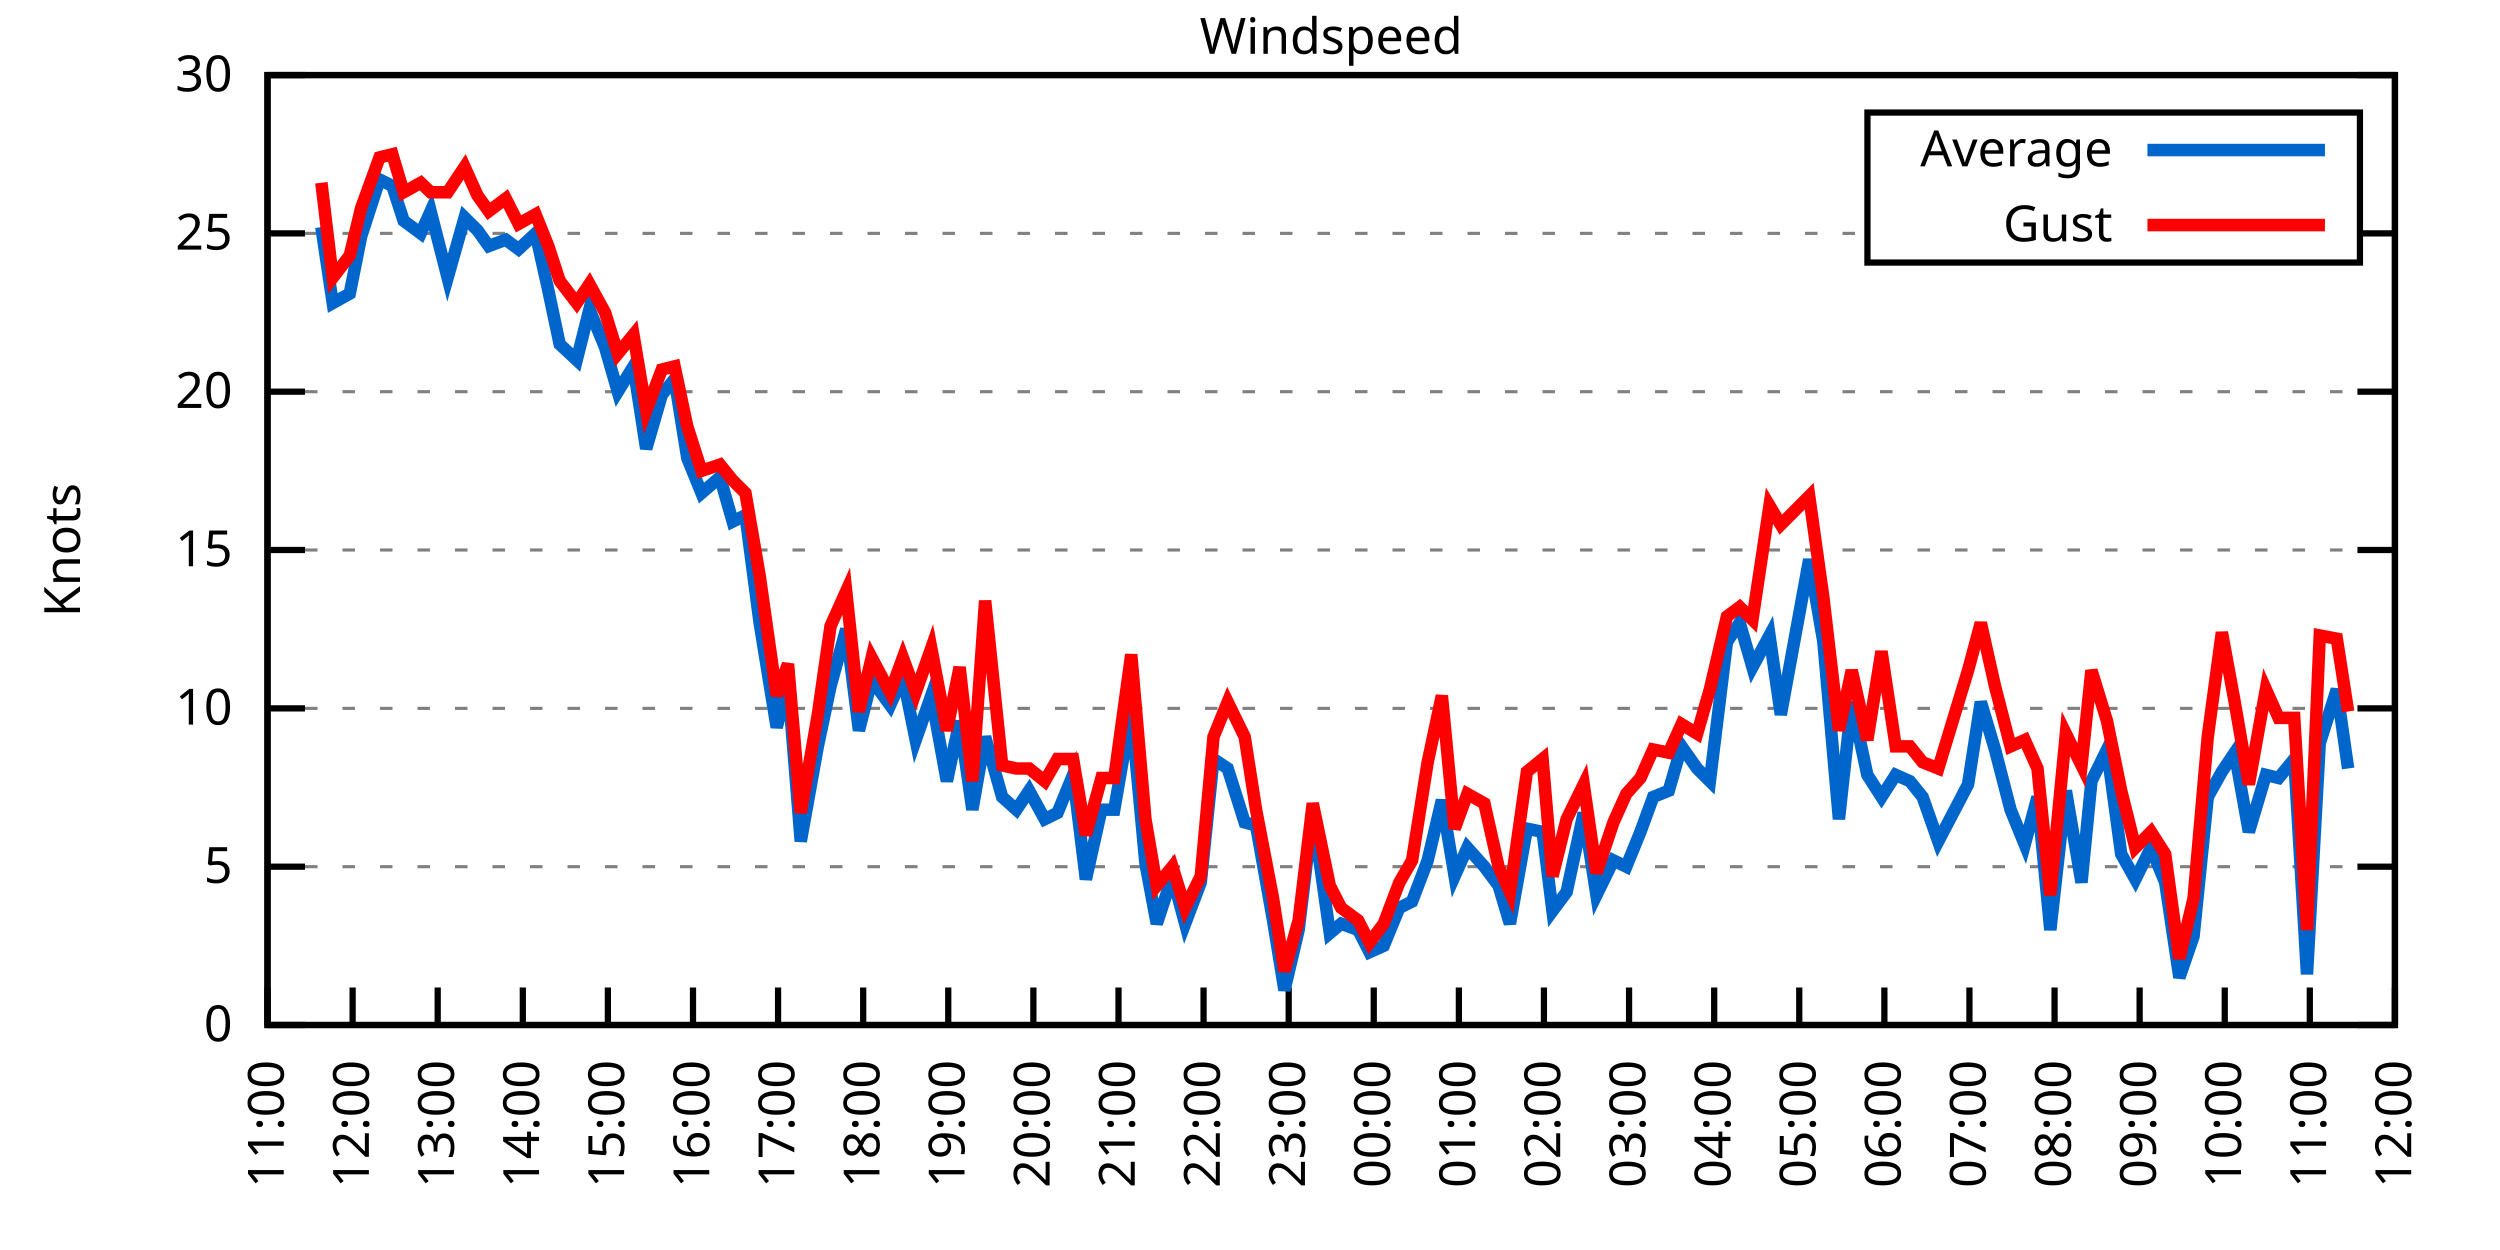
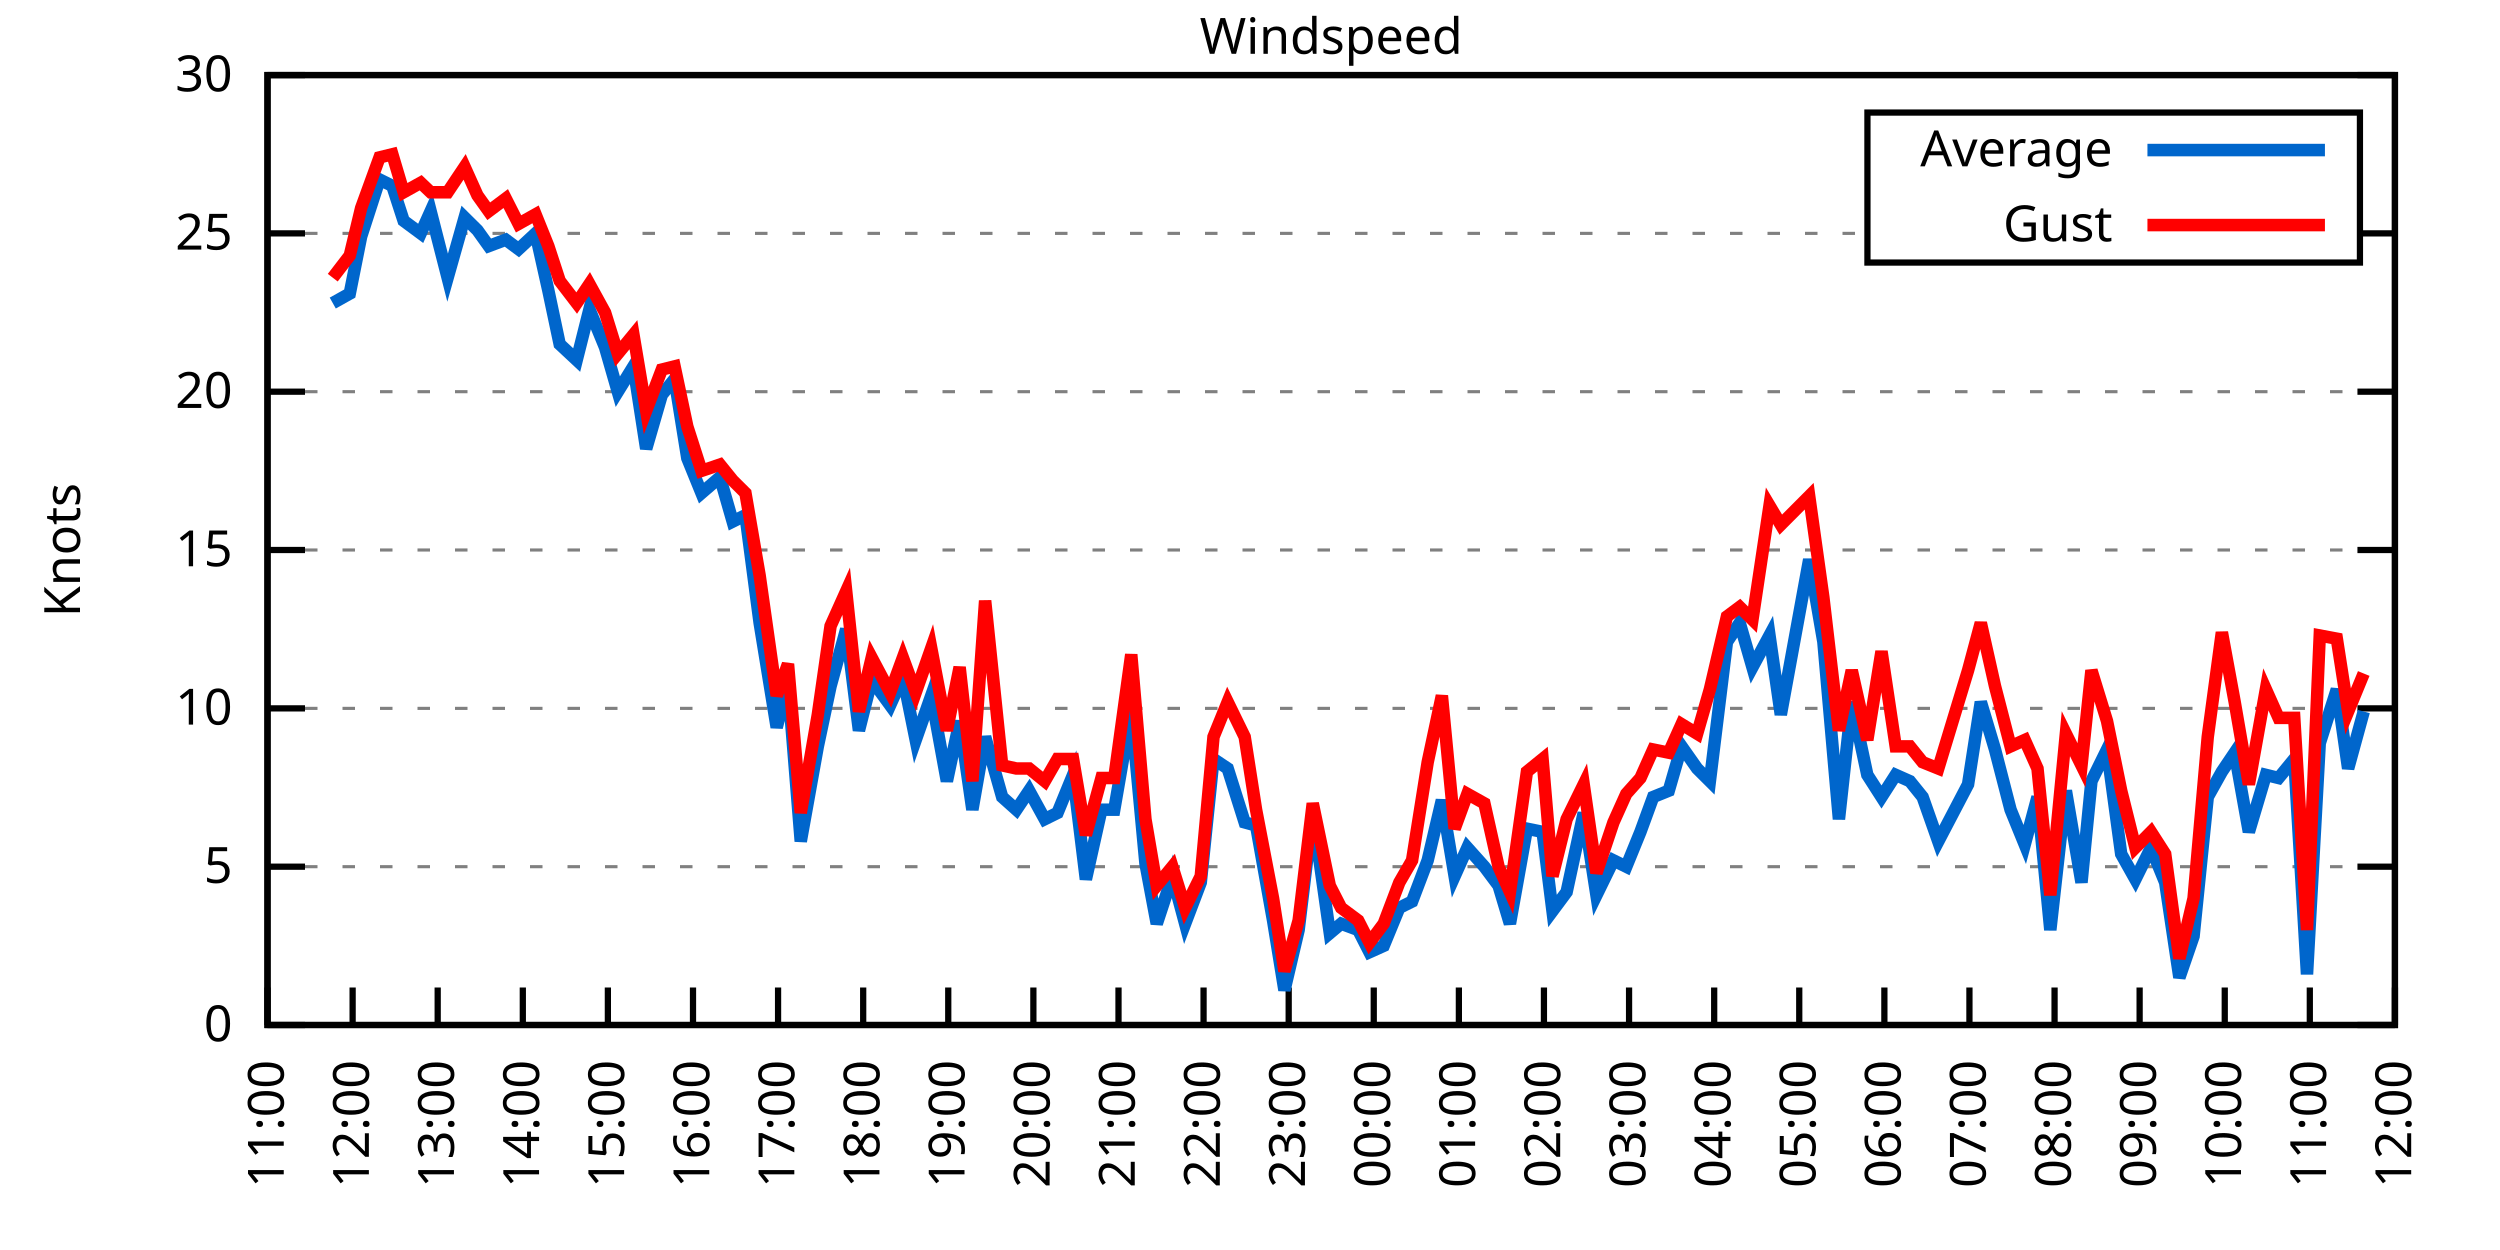
<svg xmlns="http://www.w3.org/2000/svg" xmlns:xlink="http://www.w3.org/1999/xlink" width="400" height="200" viewBox="0 0 400 200">
  <g id="gnuplot_canvas">
    <rect x="0" y="0" width="400" height="200" fill="none" />
    <defs>
      <circle id="gpDot" r="0.5" stroke-width="0.5" stroke="currentColor" />
      <path id="gpPt0" stroke-width="0.333" stroke="currentColor" d="M-1,0 h2 M0,-1 v2" />
      <path id="gpPt1" stroke-width="0.333" stroke="currentColor" d="M-1,-1 L1,1 M1,-1 L-1,1" />
      <path id="gpPt2" stroke-width="0.333" stroke="currentColor" d="M-1,0 L1,0 M0,-1 L0,1 M-1,-1 L1,1 M-1,1 L1,-1" />
      <rect id="gpPt3" stroke-width="0.333" stroke="currentColor" x="-1" y="-1" width="2" height="2" />
      <rect id="gpPt4" stroke-width="0.333" stroke="currentColor" fill="currentColor" x="-1" y="-1" width="2" height="2" />
      <circle id="gpPt5" stroke-width="0.333" stroke="currentColor" cx="0" cy="0" r="1" />
      <use xlink:href="#gpPt5" id="gpPt6" fill="currentColor" stroke="none" />
      <path id="gpPt7" stroke-width="0.333" stroke="currentColor" d="M0,-1.33 L-1.33,0.67 L1.33,0.67 z" />
      <use xlink:href="#gpPt7" id="gpPt8" fill="currentColor" stroke="none" />
      <use xlink:href="#gpPt7" id="gpPt9" stroke="currentColor" transform="rotate(180)" />
      <use xlink:href="#gpPt9" id="gpPt10" fill="currentColor" stroke="none" />
      <use xlink:href="#gpPt3" id="gpPt11" stroke="currentColor" transform="rotate(45)" />
      <use xlink:href="#gpPt11" id="gpPt12" fill="currentColor" stroke="none" />
      <path id="gpPt13" stroke-width="0.333" stroke="currentColor" d="M0,1.330 L1.265,0.411 L0.782,-1.067 L-0.782,-1.076 L-1.265,0.411 z" />
      <use xlink:href="#gpPt13" id="gpPt14" fill="currentColor" stroke="none" />
      <filter id="textbox" filterUnits="objectBoundingBox" x="0" y="0" height="1" width="1">
        <feFlood flood-color="white" flood-opacity="1" result="bgnd" />
        <feComposite in="SourceGraphic" in2="bgnd" operator="atop" />
      </filter>
      <filter id="greybox" filterUnits="objectBoundingBox" x="0" y="0" height="1" width="1">
        <feFlood flood-color="lightgrey" flood-opacity="1" result="grey" />
        <feComposite in="SourceGraphic" in2="grey" operator="atop" />
      </filter>
    </defs>
    <g fill="none" color="white" stroke="currentColor" stroke-width="1.00" stroke-linecap="butt" stroke-linejoin="miter">
</g>
    <g fill="none" color="black" stroke="currentColor" stroke-width="1.00" stroke-linecap="butt" stroke-linejoin="miter">
      <g stroke="none" shape-rendering="crispEdges">
        <polygon fill="rgb(255, 255, 255)" points="42.80,164.00 383.18,164.00 383.18,12.02 42.80,12.02 " />
      </g>
    </g>
    <g fill="none" color="black" stroke="currentColor" stroke-width="1.00" stroke-linecap="butt" stroke-linejoin="miter">
</g>
    <g fill="none" color="black" stroke="black" stroke-width="0.50" stroke-linecap="butt" stroke-linejoin="miter">
</g>
    <g fill="none" color="gray" stroke="currentColor" stroke-width="0.50" stroke-linecap="butt" stroke-linejoin="miter">
      <path stroke="gray" stroke-dasharray="2,4" class="gridline" d="M42.80,164.00 L383.19,164.00  " />
    </g>
    <g fill="none" color="gray" stroke="gray" stroke-width="1.00" stroke-linecap="butt" stroke-linejoin="miter">
</g>
    <g fill="none" color="black" stroke="currentColor" stroke-width="1.00" stroke-linecap="butt" stroke-linejoin="miter">
      <path stroke="black" d="M42.80,164.00 L48.80,164.00 M383.19,164.00 L377.19,164.00  " />
      <g transform="translate(37.20,166.60)" stroke="none" fill="black" font-family="Sans" font-size="8.00" text-anchor="end">
        <text>
          <tspan font-family="Sans"> 0</tspan>
        </text>
      </g>
    </g>
    <g fill="none" color="black" stroke="currentColor" stroke-width="1.00" stroke-linecap="butt" stroke-linejoin="miter">
</g>
    <g fill="none" color="black" stroke="black" stroke-width="0.50" stroke-linecap="butt" stroke-linejoin="miter">
</g>
    <g fill="none" color="gray" stroke="currentColor" stroke-width="0.50" stroke-linecap="butt" stroke-linejoin="miter">
      <path stroke="gray" stroke-dasharray="2,4" class="gridline" d="M42.80,138.67 L383.19,138.67  " />
    </g>
    <g fill="none" color="gray" stroke="gray" stroke-width="1.00" stroke-linecap="butt" stroke-linejoin="miter">
</g>
    <g fill="none" color="black" stroke="currentColor" stroke-width="1.00" stroke-linecap="butt" stroke-linejoin="miter">
      <path stroke="black" d="M42.80,138.67 L48.80,138.67 M383.19,138.67 L377.19,138.67  " />
      <g transform="translate(37.20,141.27)" stroke="none" fill="black" font-family="Sans" font-size="8.00" text-anchor="end">
        <text>
          <tspan font-family="Sans"> 5</tspan>
        </text>
      </g>
    </g>
    <g fill="none" color="black" stroke="currentColor" stroke-width="1.00" stroke-linecap="butt" stroke-linejoin="miter">
</g>
    <g fill="none" color="black" stroke="black" stroke-width="0.50" stroke-linecap="butt" stroke-linejoin="miter">
</g>
    <g fill="none" color="gray" stroke="currentColor" stroke-width="0.50" stroke-linecap="butt" stroke-linejoin="miter">
      <path stroke="gray" stroke-dasharray="2,4" class="gridline" d="M42.80,113.34 L383.19,113.34  " />
    </g>
    <g fill="none" color="gray" stroke="gray" stroke-width="1.00" stroke-linecap="butt" stroke-linejoin="miter">
</g>
    <g fill="none" color="black" stroke="currentColor" stroke-width="1.00" stroke-linecap="butt" stroke-linejoin="miter">
      <path stroke="black" d="M42.80,113.34 L48.80,113.34 M383.19,113.34 L377.19,113.34  " />
      <g transform="translate(37.20,115.94)" stroke="none" fill="black" font-family="Sans" font-size="8.00" text-anchor="end">
        <text>
          <tspan font-family="Sans"> 10</tspan>
        </text>
      </g>
    </g>
    <g fill="none" color="black" stroke="currentColor" stroke-width="1.00" stroke-linecap="butt" stroke-linejoin="miter">
</g>
    <g fill="none" color="black" stroke="black" stroke-width="0.50" stroke-linecap="butt" stroke-linejoin="miter">
</g>
    <g fill="none" color="gray" stroke="currentColor" stroke-width="0.50" stroke-linecap="butt" stroke-linejoin="miter">
      <path stroke="gray" stroke-dasharray="2,4" class="gridline" d="M42.80,88.00 L383.19,88.00  " />
    </g>
    <g fill="none" color="gray" stroke="gray" stroke-width="1.00" stroke-linecap="butt" stroke-linejoin="miter">
</g>
    <g fill="none" color="black" stroke="currentColor" stroke-width="1.00" stroke-linecap="butt" stroke-linejoin="miter">
      <path stroke="black" d="M42.80,88.00 L48.80,88.00 M383.19,88.00 L377.19,88.00  " />
      <g transform="translate(37.20,90.60)" stroke="none" fill="black" font-family="Sans" font-size="8.00" text-anchor="end">
        <text>
          <tspan font-family="Sans"> 15</tspan>
        </text>
      </g>
    </g>
    <g fill="none" color="black" stroke="currentColor" stroke-width="1.00" stroke-linecap="butt" stroke-linejoin="miter">
</g>
    <g fill="none" color="black" stroke="black" stroke-width="0.50" stroke-linecap="butt" stroke-linejoin="miter">
</g>
    <g fill="none" color="gray" stroke="currentColor" stroke-width="0.50" stroke-linecap="butt" stroke-linejoin="miter">
      <path stroke="gray" stroke-dasharray="2,4" class="gridline" d="M42.80,62.67 L383.19,62.67  " />
    </g>
    <g fill="none" color="gray" stroke="gray" stroke-width="1.00" stroke-linecap="butt" stroke-linejoin="miter">
</g>
    <g fill="none" color="black" stroke="currentColor" stroke-width="1.00" stroke-linecap="butt" stroke-linejoin="miter">
      <path stroke="black" d="M42.80,62.67 L48.80,62.67 M383.19,62.67 L377.19,62.67  " />
      <g transform="translate(37.20,65.27)" stroke="none" fill="black" font-family="Sans" font-size="8.00" text-anchor="end">
        <text>
          <tspan font-family="Sans"> 20</tspan>
        </text>
      </g>
    </g>
    <g fill="none" color="black" stroke="currentColor" stroke-width="1.00" stroke-linecap="butt" stroke-linejoin="miter">
</g>
    <g fill="none" color="black" stroke="black" stroke-width="0.50" stroke-linecap="butt" stroke-linejoin="miter">
</g>
    <g fill="none" color="gray" stroke="currentColor" stroke-width="0.50" stroke-linecap="butt" stroke-linejoin="miter">
      <path stroke="gray" stroke-dasharray="2,4" class="gridline" d="M42.80,37.34 L298.79,37.34 M377.59,37.34 L383.19,37.34  " />
    </g>
    <g fill="none" color="gray" stroke="gray" stroke-width="1.00" stroke-linecap="butt" stroke-linejoin="miter">
</g>
    <g fill="none" color="black" stroke="currentColor" stroke-width="1.00" stroke-linecap="butt" stroke-linejoin="miter">
      <path stroke="black" d="M42.80,37.34 L48.80,37.34 M383.19,37.34 L377.19,37.34  " />
      <g transform="translate(37.20,39.94)" stroke="none" fill="black" font-family="Sans" font-size="8.00" text-anchor="end">
        <text>
          <tspan font-family="Sans"> 25</tspan>
        </text>
      </g>
    </g>
    <g fill="none" color="black" stroke="currentColor" stroke-width="1.00" stroke-linecap="butt" stroke-linejoin="miter">
</g>
    <g fill="none" color="black" stroke="black" stroke-width="0.50" stroke-linecap="butt" stroke-linejoin="miter">
</g>
    <g fill="none" color="gray" stroke="currentColor" stroke-width="0.50" stroke-linecap="butt" stroke-linejoin="miter">
      <path stroke="gray" stroke-dasharray="2,4" class="gridline" d="M42.80,12.01 L383.19,12.01  " />
    </g>
    <g fill="none" color="gray" stroke="gray" stroke-width="1.00" stroke-linecap="butt" stroke-linejoin="miter">
</g>
    <g fill="none" color="black" stroke="currentColor" stroke-width="1.00" stroke-linecap="butt" stroke-linejoin="miter">
      <path stroke="black" d="M42.80,12.01 L48.80,12.01 M383.19,12.01 L377.19,12.01  " />
      <g transform="translate(37.20,14.61)" stroke="none" fill="black" font-family="Sans" font-size="8.00" text-anchor="end">
        <text>
          <tspan font-family="Sans"> 30</tspan>
        </text>
      </g>
    </g>
    <g fill="none" color="black" stroke="currentColor" stroke-width="1.00" stroke-linecap="butt" stroke-linejoin="miter">
      <path stroke="black" d="M42.80,164.00 L42.80,158.00  " />
      <g transform="translate(45.40,169.60) rotate(270.00)" stroke="none" fill="black" font-family="Sans" font-size="8.00" text-anchor="end">
        <text>
          <tspan font-family="Sans">11:00</tspan>
        </text>
      </g>
    </g>
    <g fill="none" color="black" stroke="currentColor" stroke-width="1.00" stroke-linecap="butt" stroke-linejoin="miter">
      <path stroke="black" d="M56.42,164.00 L56.42,158.00  " />
      <g transform="translate(59.02,169.60) rotate(270.00)" stroke="none" fill="black" font-family="Sans" font-size="8.00" text-anchor="end">
        <text>
          <tspan font-family="Sans">12:00</tspan>
        </text>
      </g>
    </g>
    <g fill="none" color="black" stroke="currentColor" stroke-width="1.00" stroke-linecap="butt" stroke-linejoin="miter">
      <path stroke="black" d="M70.03,164.00 L70.03,158.00  " />
      <g transform="translate(72.63,169.60) rotate(270.00)" stroke="none" fill="black" font-family="Sans" font-size="8.00" text-anchor="end">
        <text>
          <tspan font-family="Sans">13:00</tspan>
        </text>
      </g>
    </g>
    <g fill="none" color="black" stroke="currentColor" stroke-width="1.00" stroke-linecap="butt" stroke-linejoin="miter">
      <path stroke="black" d="M83.65,164.00 L83.65,158.00  " />
      <g transform="translate(86.25,169.60) rotate(270.00)" stroke="none" fill="black" font-family="Sans" font-size="8.00" text-anchor="end">
        <text>
          <tspan font-family="Sans">14:00</tspan>
        </text>
      </g>
    </g>
    <g fill="none" color="black" stroke="currentColor" stroke-width="1.00" stroke-linecap="butt" stroke-linejoin="miter">
      <path stroke="black" d="M97.26,164.00 L97.26,158.00  " />
      <g transform="translate(99.86,169.60) rotate(270.00)" stroke="none" fill="black" font-family="Sans" font-size="8.00" text-anchor="end">
        <text>
          <tspan font-family="Sans">15:00</tspan>
        </text>
      </g>
    </g>
    <g fill="none" color="black" stroke="currentColor" stroke-width="1.00" stroke-linecap="butt" stroke-linejoin="miter">
      <path stroke="black" d="M110.88,164.00 L110.88,158.00  " />
      <g transform="translate(113.48,169.60) rotate(270.00)" stroke="none" fill="black" font-family="Sans" font-size="8.00" text-anchor="end">
        <text>
          <tspan font-family="Sans">16:00</tspan>
        </text>
      </g>
    </g>
    <g fill="none" color="black" stroke="currentColor" stroke-width="1.00" stroke-linecap="butt" stroke-linejoin="miter">
      <path stroke="black" d="M124.49,164.00 L124.49,158.00  " />
      <g transform="translate(127.09,169.60) rotate(270.00)" stroke="none" fill="black" font-family="Sans" font-size="8.00" text-anchor="end">
        <text>
          <tspan font-family="Sans">17:00</tspan>
        </text>
      </g>
    </g>
    <g fill="none" color="black" stroke="currentColor" stroke-width="1.00" stroke-linecap="butt" stroke-linejoin="miter">
      <path stroke="black" d="M138.11,164.00 L138.11,158.00  " />
      <g transform="translate(140.71,169.60) rotate(270.00)" stroke="none" fill="black" font-family="Sans" font-size="8.00" text-anchor="end">
        <text>
          <tspan font-family="Sans">18:00</tspan>
        </text>
      </g>
    </g>
    <g fill="none" color="black" stroke="currentColor" stroke-width="1.00" stroke-linecap="butt" stroke-linejoin="miter">
      <path stroke="black" d="M151.72,164.00 L151.72,158.00  " />
      <g transform="translate(154.32,169.60) rotate(270.00)" stroke="none" fill="black" font-family="Sans" font-size="8.00" text-anchor="end">
        <text>
          <tspan font-family="Sans">19:00</tspan>
        </text>
      </g>
    </g>
    <g fill="none" color="black" stroke="currentColor" stroke-width="1.00" stroke-linecap="butt" stroke-linejoin="miter">
      <path stroke="black" d="M165.34,164.00 L165.34,158.00  " />
      <g transform="translate(167.94,169.60) rotate(270.00)" stroke="none" fill="black" font-family="Sans" font-size="8.00" text-anchor="end">
        <text>
          <tspan font-family="Sans">20:00</tspan>
        </text>
      </g>
    </g>
    <g fill="none" color="black" stroke="currentColor" stroke-width="1.00" stroke-linecap="butt" stroke-linejoin="miter">
      <path stroke="black" d="M178.96,164.00 L178.96,158.00  " />
      <g transform="translate(181.56,169.60) rotate(270.00)" stroke="none" fill="black" font-family="Sans" font-size="8.00" text-anchor="end">
        <text>
          <tspan font-family="Sans">21:00</tspan>
        </text>
      </g>
    </g>
    <g fill="none" color="black" stroke="currentColor" stroke-width="1.00" stroke-linecap="butt" stroke-linejoin="miter">
      <path stroke="black" d="M192.57,164.00 L192.57,158.00  " />
      <g transform="translate(195.17,169.60) rotate(270.00)" stroke="none" fill="black" font-family="Sans" font-size="8.00" text-anchor="end">
        <text>
          <tspan font-family="Sans">22:00</tspan>
        </text>
      </g>
    </g>
    <g fill="none" color="black" stroke="currentColor" stroke-width="1.00" stroke-linecap="butt" stroke-linejoin="miter">
      <path stroke="black" d="M206.19,164.00 L206.19,158.00  " />
      <g transform="translate(208.79,169.60) rotate(270.00)" stroke="none" fill="black" font-family="Sans" font-size="8.00" text-anchor="end">
        <text>
          <tspan font-family="Sans">23:00</tspan>
        </text>
      </g>
    </g>
    <g fill="none" color="black" stroke="currentColor" stroke-width="1.00" stroke-linecap="butt" stroke-linejoin="miter">
      <path stroke="black" d="M219.80,164.00 L219.80,158.00  " />
      <g transform="translate(222.40,169.60) rotate(270.00)" stroke="none" fill="black" font-family="Sans" font-size="8.00" text-anchor="end">
        <text>
          <tspan font-family="Sans">00:00</tspan>
        </text>
      </g>
    </g>
    <g fill="none" color="black" stroke="currentColor" stroke-width="1.00" stroke-linecap="butt" stroke-linejoin="miter">
      <path stroke="black" d="M233.42,164.00 L233.42,158.00  " />
      <g transform="translate(236.02,169.60) rotate(270.00)" stroke="none" fill="black" font-family="Sans" font-size="8.00" text-anchor="end">
        <text>
          <tspan font-family="Sans">01:00</tspan>
        </text>
      </g>
    </g>
    <g fill="none" color="black" stroke="currentColor" stroke-width="1.00" stroke-linecap="butt" stroke-linejoin="miter">
      <path stroke="black" d="M247.03,164.00 L247.03,158.00  " />
      <g transform="translate(249.63,169.60) rotate(270.00)" stroke="none" fill="black" font-family="Sans" font-size="8.00" text-anchor="end">
        <text>
          <tspan font-family="Sans">02:00</tspan>
        </text>
      </g>
    </g>
    <g fill="none" color="black" stroke="currentColor" stroke-width="1.00" stroke-linecap="butt" stroke-linejoin="miter">
      <path stroke="black" d="M260.65,164.00 L260.65,158.00  " />
      <g transform="translate(263.25,169.60) rotate(270.00)" stroke="none" fill="black" font-family="Sans" font-size="8.00" text-anchor="end">
        <text>
          <tspan font-family="Sans">03:00</tspan>
        </text>
      </g>
    </g>
    <g fill="none" color="black" stroke="currentColor" stroke-width="1.00" stroke-linecap="butt" stroke-linejoin="miter">
      <path stroke="black" d="M274.27,164.00 L274.27,158.00  " />
      <g transform="translate(276.87,169.60) rotate(270.00)" stroke="none" fill="black" font-family="Sans" font-size="8.00" text-anchor="end">
        <text>
          <tspan font-family="Sans">04:00</tspan>
        </text>
      </g>
    </g>
    <g fill="none" color="black" stroke="currentColor" stroke-width="1.00" stroke-linecap="butt" stroke-linejoin="miter">
      <path stroke="black" d="M287.88,164.00 L287.88,158.00  " />
      <g transform="translate(290.48,169.60) rotate(270.00)" stroke="none" fill="black" font-family="Sans" font-size="8.00" text-anchor="end">
        <text>
          <tspan font-family="Sans">05:00</tspan>
        </text>
      </g>
    </g>
    <g fill="none" color="black" stroke="currentColor" stroke-width="1.00" stroke-linecap="butt" stroke-linejoin="miter">
      <path stroke="black" d="M301.50,164.00 L301.50,158.00  " />
      <g transform="translate(304.10,169.60) rotate(270.00)" stroke="none" fill="black" font-family="Sans" font-size="8.00" text-anchor="end">
        <text>
          <tspan font-family="Sans">06:00</tspan>
        </text>
      </g>
    </g>
    <g fill="none" color="black" stroke="currentColor" stroke-width="1.00" stroke-linecap="butt" stroke-linejoin="miter">
      <path stroke="black" d="M315.11,164.00 L315.11,158.00  " />
      <g transform="translate(317.71,169.60) rotate(270.00)" stroke="none" fill="black" font-family="Sans" font-size="8.00" text-anchor="end">
        <text>
          <tspan font-family="Sans">07:00</tspan>
        </text>
      </g>
    </g>
    <g fill="none" color="black" stroke="currentColor" stroke-width="1.00" stroke-linecap="butt" stroke-linejoin="miter">
      <path stroke="black" d="M328.73,164.00 L328.73,158.00  " />
      <g transform="translate(331.33,169.60) rotate(270.00)" stroke="none" fill="black" font-family="Sans" font-size="8.00" text-anchor="end">
        <text>
          <tspan font-family="Sans">08:00</tspan>
        </text>
      </g>
    </g>
    <g fill="none" color="black" stroke="currentColor" stroke-width="1.00" stroke-linecap="butt" stroke-linejoin="miter">
      <path stroke="black" d="M342.34,164.00 L342.34,158.00  " />
      <g transform="translate(344.94,169.60) rotate(270.00)" stroke="none" fill="black" font-family="Sans" font-size="8.00" text-anchor="end">
        <text>
          <tspan font-family="Sans">09:00</tspan>
        </text>
      </g>
    </g>
    <g fill="none" color="black" stroke="currentColor" stroke-width="1.00" stroke-linecap="butt" stroke-linejoin="miter">
      <path stroke="black" d="M355.96,164.00 L355.96,158.00  " />
      <g transform="translate(358.56,169.60) rotate(270.00)" stroke="none" fill="black" font-family="Sans" font-size="8.00" text-anchor="end">
        <text>
          <tspan font-family="Sans">10:00</tspan>
        </text>
      </g>
    </g>
    <g fill="none" color="black" stroke="currentColor" stroke-width="1.00" stroke-linecap="butt" stroke-linejoin="miter">
      <path stroke="black" d="M369.57,164.00 L369.57,158.00  " />
      <g transform="translate(372.17,169.60) rotate(270.00)" stroke="none" fill="black" font-family="Sans" font-size="8.00" text-anchor="end">
        <text>
          <tspan font-family="Sans">11:00</tspan>
        </text>
      </g>
    </g>
    <g fill="none" color="black" stroke="currentColor" stroke-width="1.00" stroke-linecap="butt" stroke-linejoin="miter">
      <path stroke="black" d="M383.19,164.00 L383.19,158.00  " />
      <g transform="translate(385.79,169.60) rotate(270.00)" stroke="none" fill="black" font-family="Sans" font-size="8.00" text-anchor="end">
        <text>
          <tspan font-family="Sans">12:00</tspan>
        </text>
      </g>
    </g>
    <g fill="none" color="black" stroke="currentColor" stroke-width="1.00" stroke-linecap="butt" stroke-linejoin="miter">
</g>
    <g fill="none" color="black" stroke="currentColor" stroke-width="1.00" stroke-linecap="butt" stroke-linejoin="miter">
      <path stroke="black" d="M42.80,12.01 L42.80,164.00 L383.19,164.00 L383.19,12.01 L42.80,12.01 Z  " />
    </g>
    <g fill="none" color="black" stroke="currentColor" stroke-width="1.00" stroke-linecap="butt" stroke-linejoin="miter">
</g>
    <g fill="none" color="black" stroke="currentColor" stroke-width="1.00" stroke-linecap="butt" stroke-linejoin="miter">
      <path stroke="black" d="M298.79,42.01 L298.79,18.01 L377.59,18.01 L377.59,42.01 L298.79,42.01 Z  " />
    </g>
    <g id="Windspeed_plot_1">
      <g fill="none" color="white" stroke="black" stroke-width="2.00" stroke-linecap="butt" stroke-linejoin="miter">
</g>
      <g fill="none" color="black" stroke="currentColor" stroke-width="2.00" stroke-linecap="butt" stroke-linejoin="miter">
        <g transform="translate(337.99,26.61)" stroke="none" fill="black" font-family="Sans" font-size="8.00" text-anchor="end">
          <text>
            <tspan font-family="Sans">Average</tspan>
          </text>
        </g>
      </g>
      <g fill="none" color="black" stroke="currentColor" stroke-width="2.00" stroke-linecap="butt" stroke-linejoin="miter">
-         <path stroke="rgb(  0, 102, 204)" d="M343.59,24.01 L371.99,24.01 M51.42,36.33 L53.24,48.49 L55.96,46.97 L57.78,37.85 L60.73,28.73 L62.77,29.74   L64.58,35.32 L67.31,37.34 L68.90,33.80 L71.62,44.43 L74.34,34.81 L76.39,36.84 L78.20,39.37 L80.92,38.35   L82.97,39.87 L85.69,37.34 L87.73,46.46 L89.55,55.07 L92.27,57.61 L94.31,49.50 L96.81,55.58 L98.85,62.67   L101.35,58.62 L103.39,71.79 L105.89,63.18 L107.93,60.65 L109.97,73.31 L112.24,78.89 L115.19,76.35 L117.23,83.45   L119.27,82.43 L121.54,99.66 L124.27,116.38 L126.08,109.28 L128.12,134.62 L130.85,119.42 L132.89,109.79 L135.39,100.67   L137.43,116.88 L139.47,108.78 L142.42,112.83 L144.46,108.27 L146.51,118.40 L149.00,111.31 L151.50,124.99 L153.54,115.36   L155.58,129.55 L157.62,117.90 L160.35,127.52 L162.62,129.55 L164.66,126.51 L167.16,131.07 L169.20,130.06 L171.69,123.98   L173.74,140.69 L176.23,129.55 L178.28,129.55 L181.00,113.84 L183.27,138.16 L185.08,147.79 L187.58,140.19 L189.62,147.79   L192.12,141.20 L194.16,121.44 L196.43,122.96 L199.15,131.58 L200.97,132.08 L203.69,147.28 L205.51,158.43 L207.78,148.80   L210.04,130.06 L212.77,149.31 L214.58,147.79 L217.31,148.80 L219.12,152.35 L221.39,151.33 L223.89,145.25 L225.93,144.24   L228.43,137.66 L230.70,128.03 L232.74,140.19 L234.78,135.63 L237.50,138.67 L239.77,141.71 L241.59,147.79 L244.31,132.59   L246.81,133.10 L248.40,145.76 L250.66,142.72 L253.39,130.06 L255.43,143.23 L258.15,137.66 L260.20,138.67 L262.47,133.10   L264.51,127.52 L267.00,126.51 L269.05,119.42 L271.54,122.96 L273.58,124.99 L276.31,102.70 L278.35,99.66 L280.39,106.75   L283.12,101.68 L284.93,114.35 L289.47,89.52 L291.74,102.70 L294.23,131.07 L296.28,112.32 L298.77,123.98 L301.04,127.52   L303.31,123.98 L305.58,124.99 L307.62,127.52 L310.12,134.62 L314.89,125.50 L316.93,112.32 L319.20,119.92 L321.69,129.55   L323.96,135.12 L326.00,127.52 L328.05,148.80 L330.54,126.51 L333.04,141.20 L334.63,124.99 L337.12,119.92 L339.39,136.64   L341.66,140.69 L344.16,135.63 L346.43,141.20 L348.70,156.40 L350.97,149.81 L353.24,127.52 L355.50,123.47 L357.55,120.43   L359.82,133.10 L362.54,123.98 L364.58,124.48 L367.08,121.44 L369.12,155.89 L371.16,118.91 L373.89,110.30 L375.70,122.96    " />
+         <path stroke="rgb(  0, 102, 204)" d="M343.59,24.01 L371.99,24.01 M53.24,48.49 L55.96,46.97 L57.78,37.85 L60.73,28.73 L62.77,29.74 L64.58,35.32   L67.31,37.34 L68.90,33.80 L71.62,44.43 L74.34,34.81 L76.39,36.84 L78.20,39.37 L80.92,38.35 L82.97,39.87   L85.69,37.34 L87.73,46.46 L89.55,55.07 L92.27,57.61 L94.31,49.50 L96.81,55.58 L98.85,62.67 L101.35,58.62   L103.39,71.79 L105.89,63.18 L107.93,60.65 L109.97,73.31 L112.24,78.89 L115.19,76.35 L117.23,83.45 L119.27,82.43   L121.54,99.66 L124.27,116.38 L126.08,109.28 L128.12,134.62 L130.85,119.42 L132.89,109.79 L135.39,100.67 L137.43,116.88   L139.47,108.78 L142.42,112.83 L144.46,108.27 L146.51,118.40 L149.00,111.31 L151.50,124.99 L153.54,115.36 L155.58,129.55   L157.62,117.90 L160.35,127.52 L162.62,129.55 L164.66,126.51 L167.16,131.07 L169.20,130.06 L171.69,123.98 L173.74,140.69   L176.23,129.55 L178.28,129.55 L181.00,113.84 L183.27,138.16 L185.08,147.79 L187.58,140.19 L189.62,147.79 L192.12,141.20   L194.16,121.44 L196.43,122.96 L199.15,131.58 L200.97,132.08 L203.69,147.28 L205.51,158.43 L207.78,148.80 L210.04,130.06   L212.77,149.31 L214.58,147.79 L217.31,148.80 L219.12,152.35 L221.39,151.33 L223.89,145.25 L225.93,144.24 L228.43,137.66   L230.70,128.03 L232.74,140.19 L234.78,135.63 L237.50,138.67 L239.77,141.71 L241.59,147.79 L244.31,132.59 L246.81,133.10   L248.40,145.76 L250.66,142.72 L253.39,130.06 L255.43,143.23 L258.15,137.66 L260.20,138.67 L262.47,133.10 L264.51,127.52   L267.00,126.51 L269.05,119.42 L271.54,122.96 L273.58,124.99 L276.31,102.70 L278.35,99.66 L280.39,106.75 L283.12,101.68   L284.93,114.35 L289.47,89.52 L291.74,102.70 L294.23,131.07 L296.28,112.32 L298.77,123.98 L301.04,127.52 L303.31,123.98   L305.58,124.99 L307.62,127.52 L310.12,134.62 L314.89,125.50 L316.93,112.32 L319.20,119.92 L321.69,129.55 L323.96,135.12   L326.00,127.52 L328.05,148.80 L330.54,126.51 L333.04,141.20 L334.63,124.99 L337.12,119.92 L339.39,136.64 L341.66,140.69   L344.16,135.63 L346.43,141.20 L348.70,156.40 L350.97,149.81 L353.24,127.52 L355.50,123.47 L357.55,120.43 L359.82,133.10   L362.54,123.98 L364.58,124.48 L367.08,121.44 L369.12,155.89 L371.16,118.91 L373.89,110.30 L375.70,122.96 L378.20,113.84    " />
      </g>
    </g>
    <g id="Windspeed_plot_2">
      <g fill="none" color="black" stroke="currentColor" stroke-width="2.00" stroke-linecap="butt" stroke-linejoin="miter">
        <g transform="translate(337.99,38.61)" stroke="none" fill="black" font-family="Sans" font-size="8.00" text-anchor="end">
          <text>
            <tspan font-family="Sans">Gust</tspan>
          </text>
        </g>
      </g>
      <g fill="none" color="black" stroke="currentColor" stroke-width="2.00" stroke-linecap="butt" stroke-linejoin="miter">
-         <path stroke="rgb(255,   0,   0)" d="M343.59,36.01 L371.99,36.01 M51.42,29.24 L53.24,44.43 L55.96,40.89 L57.78,33.29 L60.73,25.18 L62.77,24.68   L64.58,30.76 L67.31,29.24 L68.90,30.76 L71.62,30.76 L74.34,26.70 L76.39,31.26 L78.20,33.80 L80.92,31.77   L82.97,35.82 L85.69,34.30 L87.73,39.37 L89.55,44.94 L92.27,48.49 L94.31,45.45 L96.81,50.01 L98.85,56.59   L101.35,53.55 L103.39,65.71 L105.89,59.13 L107.93,58.62 L109.97,68.25 L112.24,75.34 L115.19,74.33 L117.23,76.86   L119.27,78.89 L121.54,92.06 L124.27,111.31 L126.08,106.24 L128.12,130.06 L130.85,114.35 L132.89,100.16 L135.39,94.59   L137.43,113.84 L139.47,105.23 L142.42,110.80 L144.46,105.23 L146.51,110.80 L149.00,103.71 L151.50,116.88 L153.54,106.75   L155.58,124.99 L157.62,96.11 L160.35,122.46 L162.62,122.96 L164.66,122.96 L167.16,124.99 L169.20,121.44 L171.69,121.44   L173.74,133.60 L176.23,124.48 L178.28,124.48 L181.00,104.72 L183.27,131.07 L185.08,141.71 L187.58,138.67 L189.62,145.25   L192.12,140.19 L194.16,117.90 L196.43,112.32 L199.15,117.90 L200.97,129.55 L203.69,143.73 L205.51,155.39 L207.78,147.28   L210.04,128.54 L212.77,141.71 L214.58,145.25 L217.31,147.28 L219.12,150.83 L221.39,147.79 L223.89,141.20 L225.93,137.66   L228.43,121.95 L230.70,111.31 L232.74,132.59 L234.78,127.02 L237.50,128.54 L239.77,138.67 L241.59,142.72 L244.31,123.47   L246.81,121.44 L248.40,140.19 L250.66,131.07 L253.39,125.50 L255.43,139.68 L258.15,131.58 L260.20,127.02 L262.47,124.48   L264.51,119.92 L267.00,120.43 L269.05,115.87 L271.54,117.39 L273.58,110.30 L276.31,98.64 L278.35,97.12 L280.39,99.15   L283.12,80.91 L284.93,83.95 L289.47,79.39 L291.74,95.60 L294.23,116.88 L296.28,107.26 L298.77,118.40 L301.04,104.22   L303.31,119.42 L305.58,119.42 L307.62,121.95 L310.12,122.96 L314.89,107.26 L316.93,99.66 L319.20,109.79 L321.69,119.42   L323.96,118.40 L326.00,122.96 L328.05,143.23 L330.54,117.39 L333.04,122.46 L334.63,107.26 L337.12,115.36 L339.39,126.51   L341.66,135.63 L344.16,133.10 L346.43,136.64 L348.70,153.36 L350.97,143.73 L353.24,117.90 L355.50,101.18 L357.55,112.32   L359.82,125.50 L362.54,110.30 L364.58,114.86 L367.08,114.86 L369.12,148.80 L371.16,101.68 L373.89,102.19 L375.70,113.84    " />
+         <path stroke="rgb(255,   0,   0)" d="M343.59,36.01 L371.99,36.01 M53.24,44.43 L55.96,40.89 L57.78,33.29 L60.73,25.18 L62.77,24.68 L64.58,30.76   L67.31,29.24 L68.90,30.76 L71.62,30.76 L74.34,26.70 L76.39,31.26 L78.20,33.80 L80.92,31.77 L82.97,35.82   L85.69,34.30 L87.73,39.37 L89.55,44.94 L92.27,48.49 L94.31,45.45 L96.81,50.01 L98.85,56.59 L101.35,53.55   L103.39,65.71 L105.89,59.13 L107.93,58.62 L109.97,68.25 L112.24,75.34 L115.19,74.33 L117.23,76.86 L119.27,78.89   L121.54,92.06 L124.27,111.31 L126.08,106.24 L128.12,130.06 L130.85,114.35 L132.89,100.16 L135.39,94.59 L137.43,113.84   L139.47,105.23 L142.42,110.80 L144.46,105.23 L146.51,110.80 L149.00,103.71 L151.50,116.88 L153.54,106.75 L155.58,124.99   L157.62,96.11 L160.35,122.46 L162.62,122.96 L164.66,122.96 L167.16,124.99 L169.20,121.44 L171.69,121.44 L173.74,133.60   L176.23,124.48 L178.28,124.48 L181.00,104.72 L183.27,131.07 L185.08,141.71 L187.58,138.67 L189.62,145.25 L192.12,140.19   L194.16,117.90 L196.43,112.32 L199.15,117.90 L200.97,129.55 L203.69,143.73 L205.51,155.39 L207.78,147.28 L210.04,128.54   L212.77,141.71 L214.58,145.25 L217.31,147.28 L219.12,150.83 L221.39,147.79 L223.89,141.20 L225.93,137.66 L228.43,121.95   L230.70,111.31 L232.74,132.59 L234.78,127.02 L237.50,128.54 L239.77,138.67 L241.59,142.72 L244.31,123.47 L246.81,121.44   L248.40,140.19 L250.66,131.07 L253.39,125.50 L255.43,139.68 L258.15,131.58 L260.20,127.02 L262.47,124.48 L264.51,119.92   L267.00,120.43 L269.05,115.87 L271.54,117.39 L273.58,110.30 L276.31,98.64 L278.35,97.12 L280.39,99.15 L283.12,80.91   L284.93,83.95 L289.47,79.39 L291.74,95.60 L294.23,116.88 L296.28,107.26 L298.77,118.40 L301.04,104.22 L303.31,119.42   L305.58,119.42 L307.62,121.95 L310.12,122.96 L314.89,107.26 L316.93,99.66 L319.20,109.79 L321.69,119.42 L323.96,118.40   L326.00,122.96 L328.05,143.23 L330.54,117.39 L333.04,122.46 L334.63,107.26 L337.12,115.36 L339.39,126.51 L341.66,135.63   L344.16,133.10 L346.43,136.64 L348.70,153.36 L350.97,143.73 L353.24,117.90 L355.50,101.18 L357.55,112.32 L359.82,125.50   L362.54,110.30 L364.58,114.86 L367.08,114.86 L369.12,148.80 L371.16,101.68 L373.89,102.19 L375.70,113.84 L378.20,107.76    " />
      </g>
    </g>
    <g fill="none" color="black" stroke="currentColor" stroke-width="2.00" stroke-linecap="butt" stroke-linejoin="miter">
</g>
    <g fill="none" color="black" stroke="black" stroke-width="1.00" stroke-linecap="butt" stroke-linejoin="miter">
</g>
    <g fill="none" color="black" stroke="currentColor" stroke-width="1.00" stroke-linecap="butt" stroke-linejoin="miter">
      <path stroke="black" d="M42.80,12.01 L42.80,164.00 L383.19,164.00 L383.19,12.01 L42.80,12.01 Z  " />
      <g transform="translate(12.80,88.01) rotate(270.00)" stroke="none" fill="black" font-family="Sans" font-size="8.00" text-anchor="middle">
        <text>
          <tspan font-family="Sans">Knots</tspan>
        </text>
      </g>
    </g>
    <g fill="none" color="black" stroke="currentColor" stroke-width="1.00" stroke-linecap="butt" stroke-linejoin="miter">
</g>
    <g fill="none" color="black" stroke="currentColor" stroke-width="1.00" stroke-linecap="butt" stroke-linejoin="miter">
      <g transform="translate(212.99,8.61)" stroke="none" fill="black" font-family="Sans" font-size="8.00" text-anchor="middle">
        <text>
          <tspan font-family="Sans">Windspeed</tspan>
        </text>
      </g>
    </g>
    <g fill="none" color="black" stroke="currentColor" stroke-width="1.00" stroke-linecap="butt" stroke-linejoin="miter">
</g>
  </g>
</svg>
